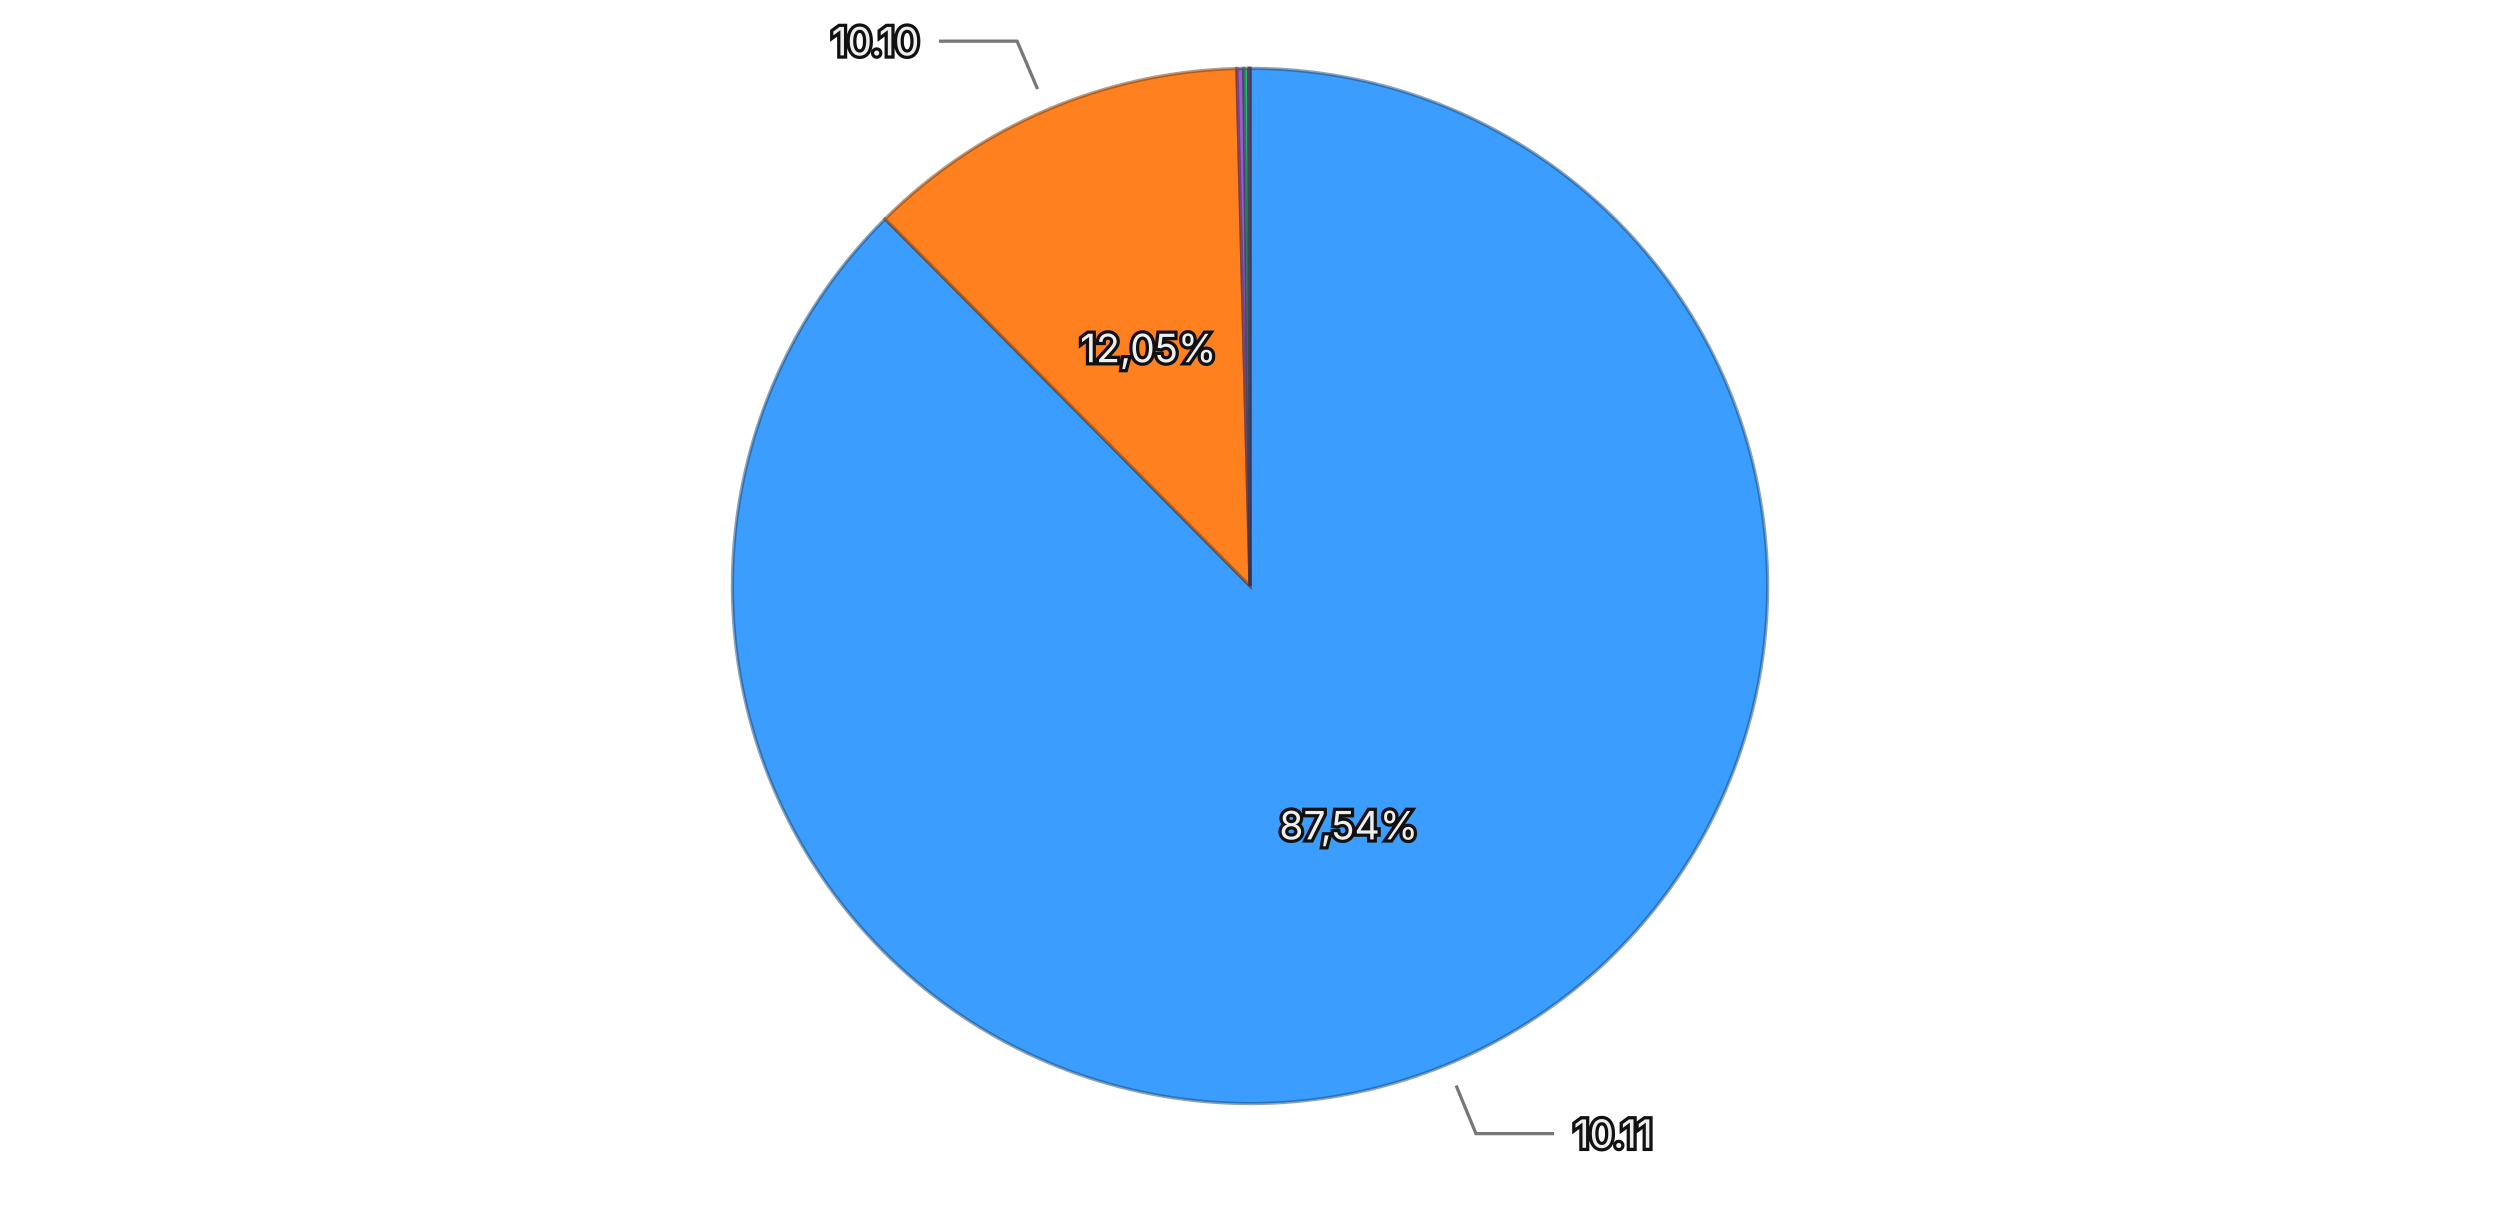
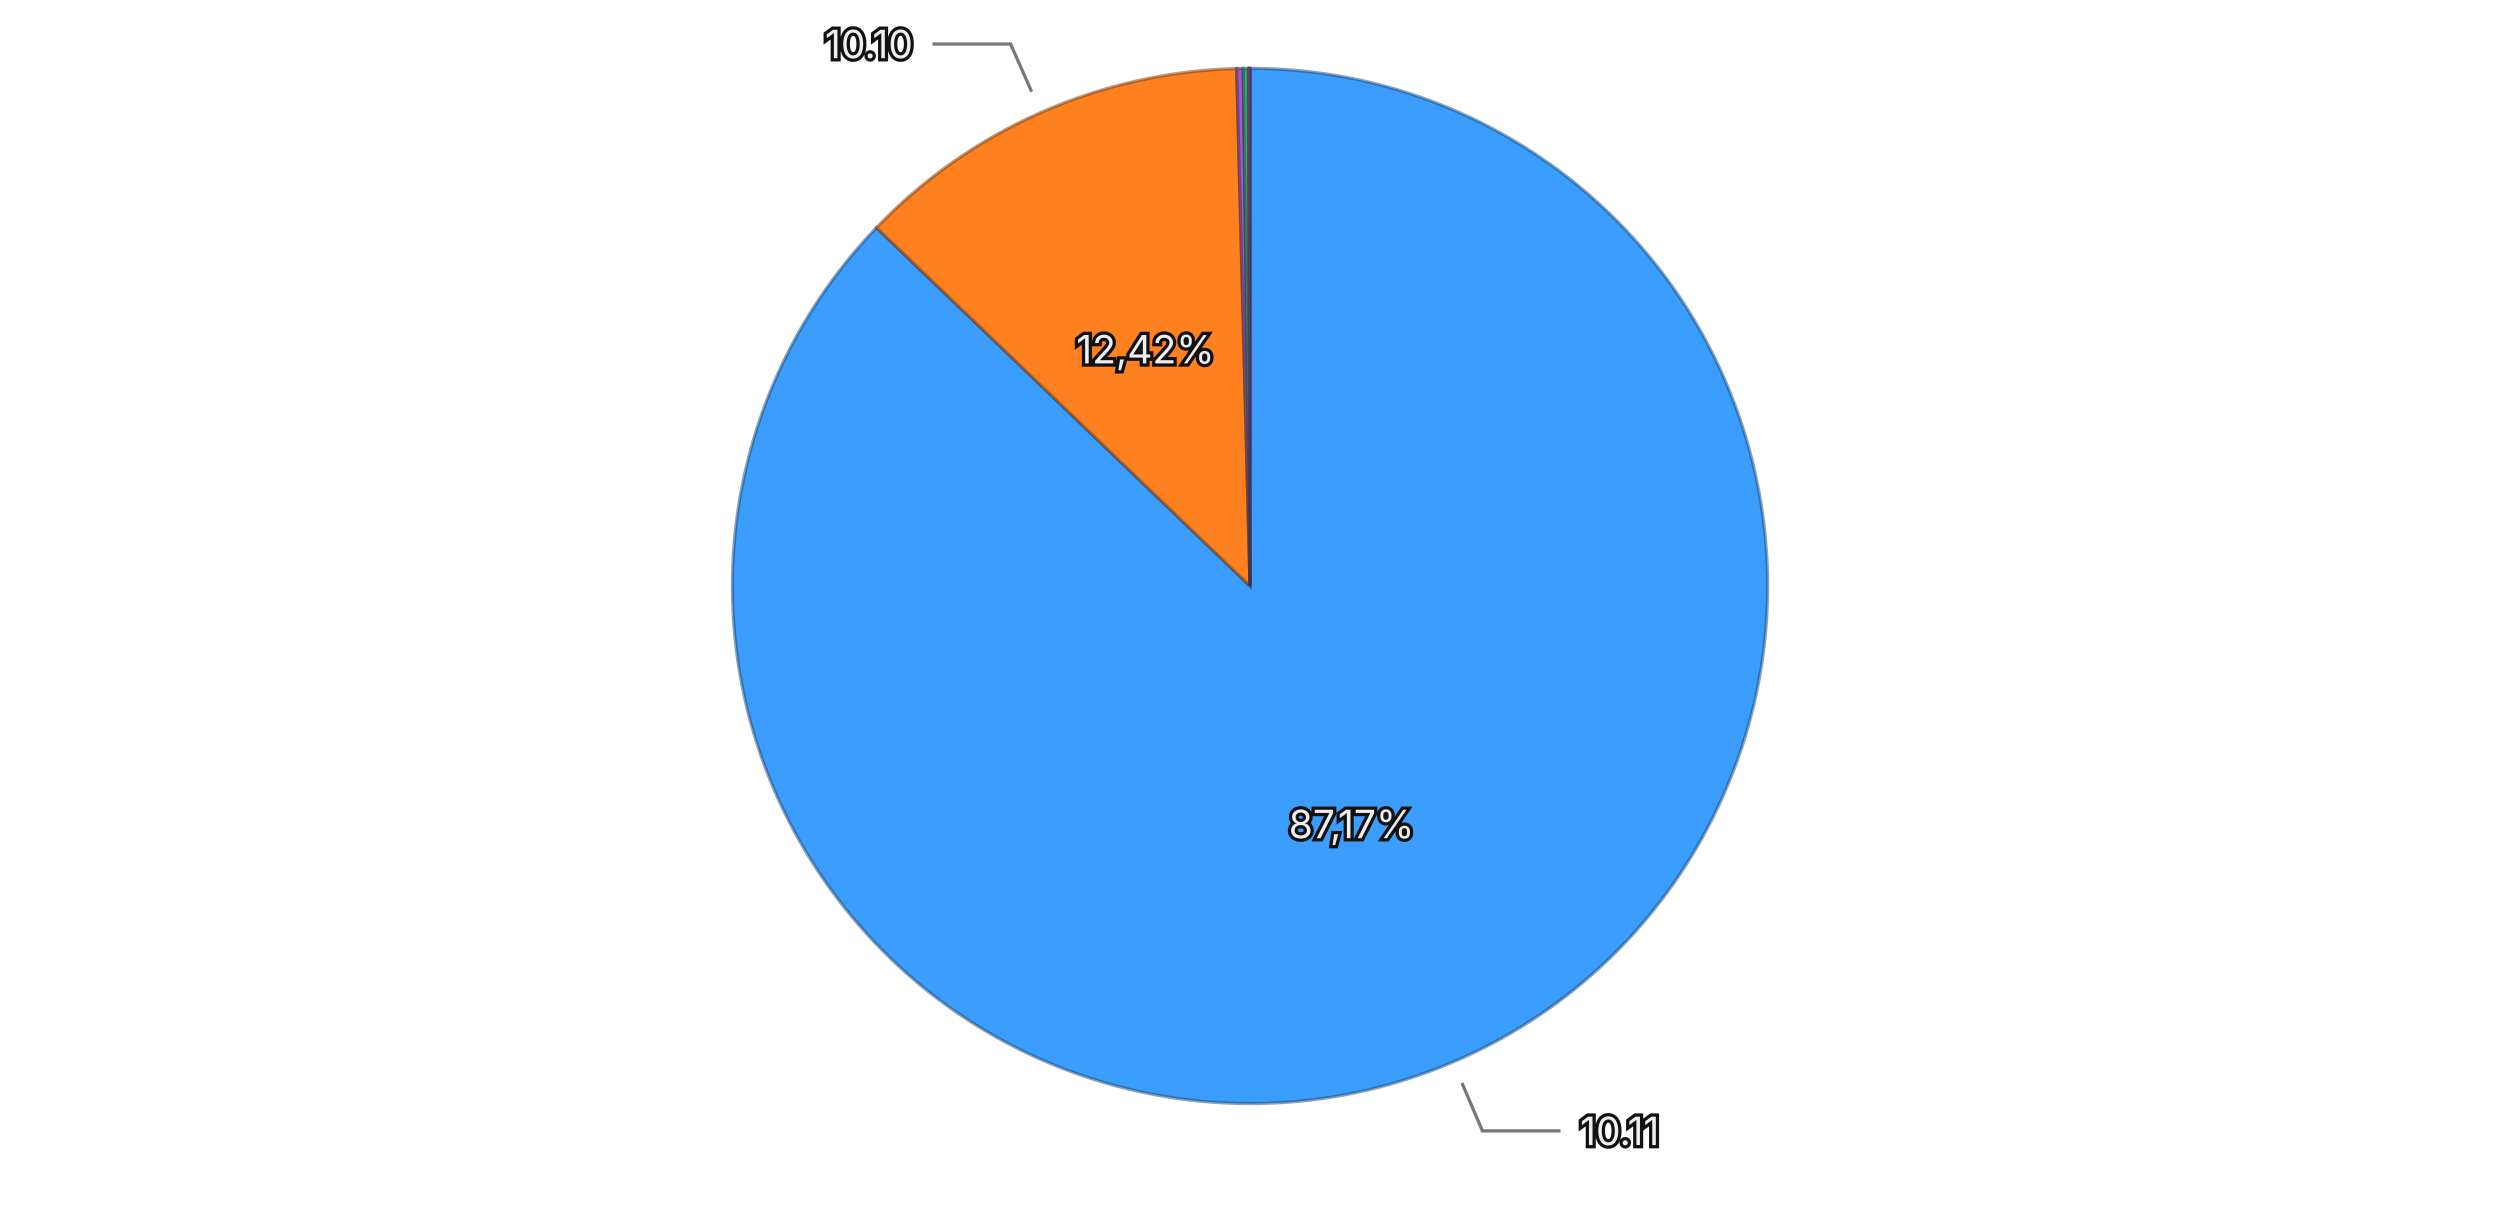
<svg xmlns="http://www.w3.org/2000/svg" viewBox="0 0 768 370">
  <rect width="768" height="370" fill="transparent" />
  <g>
-     <path d="M384,180 L384.000,21.000 A159,159 0 1,1 271.886,67.255 Z" fill="#3b9eff" stroke="rgba(26, 71, 114, 0.5)" stroke-width="1" />
-     <path d="M384,180 L271.886,67.255 A159,159 0 0,1 379.958,21.051 Z" fill="#ff801f" stroke="rgba(114, 57, 13, 0.5)" stroke-width="1" />
-     <path d="M384,180 L379.958,21.051 A159,159 0 0,1 382.092,21.011 Z" fill="#9a5cd0" stroke="rgba(69, 41, 93, 0.5)" stroke-width="1" />
-     <path d="M384,180 L382.092,21.011 A159,159 0 0,1 383.582,21.001 Z" fill="#33b074" stroke="rgba(22, 79, 52, 0.5)" stroke-width="1" />
-     <path d="M384,180 L383.582,21.001 A159,159 0 0,1 383.991,21.000 Z" fill="#de51a8" stroke="rgba(99, 36, 75, 0.5)" stroke-width="1" />
+     <path d="M384,180 L384.000,21.000 A159,159 0 1,1 269.248,69.942 Z" fill="#3b9eff" stroke="rgba(26, 71, 114, 0.5)" stroke-width="1" />
+     <path d="M384,180 L269.248,69.942 A159,159 0 0,1 379.908,21.053 Z" fill="#ff801f" stroke="rgba(114, 57, 13, 0.5)" stroke-width="1" />
+     <path d="M384,180 L379.908,21.053 A159,159 0 0,1 381.914,21.014 Z" fill="#9a5cd0" stroke="rgba(69, 41, 93, 0.5)" stroke-width="1" />
+     <path d="M384,180 L381.914,21.014 A159,159 0 0,1 383.505,21.001 Z" fill="#33b074" stroke="rgba(22, 79, 52, 0.5)" stroke-width="1" />
+     <path d="M384,180 L383.505,21.001 A159,159 0 0,1 383.991,21.000 Z" fill="#de51a8" stroke="rgba(99, 36, 75, 0.5)" stroke-width="1" />
    <path d="M384,180 L383.991,21.000 A159,159 0 0,1 384.000,21.000 Z" fill="#6e6ade" stroke="rgba(49, 47, 99, 0.5)" stroke-width="1" />
-     <text x="414.320" y="253.491" text-anchor="middle" dominant-baseline="central" font-family="system-ui, -apple-system, sans-serif" font-size="12" fill="#eeeeee" stroke="#111111" stroke-width="2" paint-order="stroke">87,54%</text>
-     <text x="352.748" y="106.900" text-anchor="middle" dominant-baseline="central" font-family="system-ui, -apple-system, sans-serif" font-size="12" fill="#eeeeee" stroke="#111111" stroke-width="2" paint-order="stroke">12,05%</text>
+     <text x="415.188" y="253.127" text-anchor="middle" dominant-baseline="central" font-family="system-ui, -apple-system, sans-serif" font-size="12" fill="#eeeeee" stroke="#111111" stroke-width="2" paint-order="stroke">87,17%</text>
+     <text x="351.873" y="107.281" text-anchor="middle" dominant-baseline="central" font-family="system-ui, -apple-system, sans-serif" font-size="12" fill="#eeeeee" stroke="#111111" stroke-width="2" paint-order="stroke">12,42%</text>
    <g opacity="1">
-       <path fill="none" stroke="#777777" stroke-width="1" d="M447.310,333.453L453.412,348.244L477.412,348.244" />
-       <text x="483.412" y="348.244" text-anchor="start" dominant-baseline="central" font-family="system-ui, -apple-system, sans-serif" font-size="12" fill="#eeeeee" stroke="#111111" stroke-width="2" paint-order="stroke">10.11</text>
+       <path fill="none" stroke="#777777" stroke-width="1" d="M449.123,332.693L455.400,347.410L479.400,347.410" />
+       <text x="485.400" y="347.410" text-anchor="start" dominant-baseline="central" font-family="system-ui, -apple-system, sans-serif" font-size="12" fill="#eeeeee" stroke="#111111" stroke-width="2" paint-order="stroke">10.11</text>
    </g>
    <g opacity="1">
-       <path fill="none" stroke="#777777" stroke-width="1" d="M318.744,27.364L312.455,12.652L288.455,12.652" />
-       <text x="282.455" y="12.652" text-anchor="end" dominant-baseline="central" font-family="system-ui, -apple-system, sans-serif" font-size="12" fill="#eeeeee" stroke="#111111" stroke-width="2" paint-order="stroke">10.10</text>
+       <path fill="none" stroke="#777777" stroke-width="1" d="M316.917,28.158L310.452,13.523L286.452,13.523" />
+       <text x="280.452" y="13.523" text-anchor="end" dominant-baseline="central" font-family="system-ui, -apple-system, sans-serif" font-size="12" fill="#eeeeee" stroke="#111111" stroke-width="2" paint-order="stroke">10.10</text>
    </g>
  </g>
</svg>
